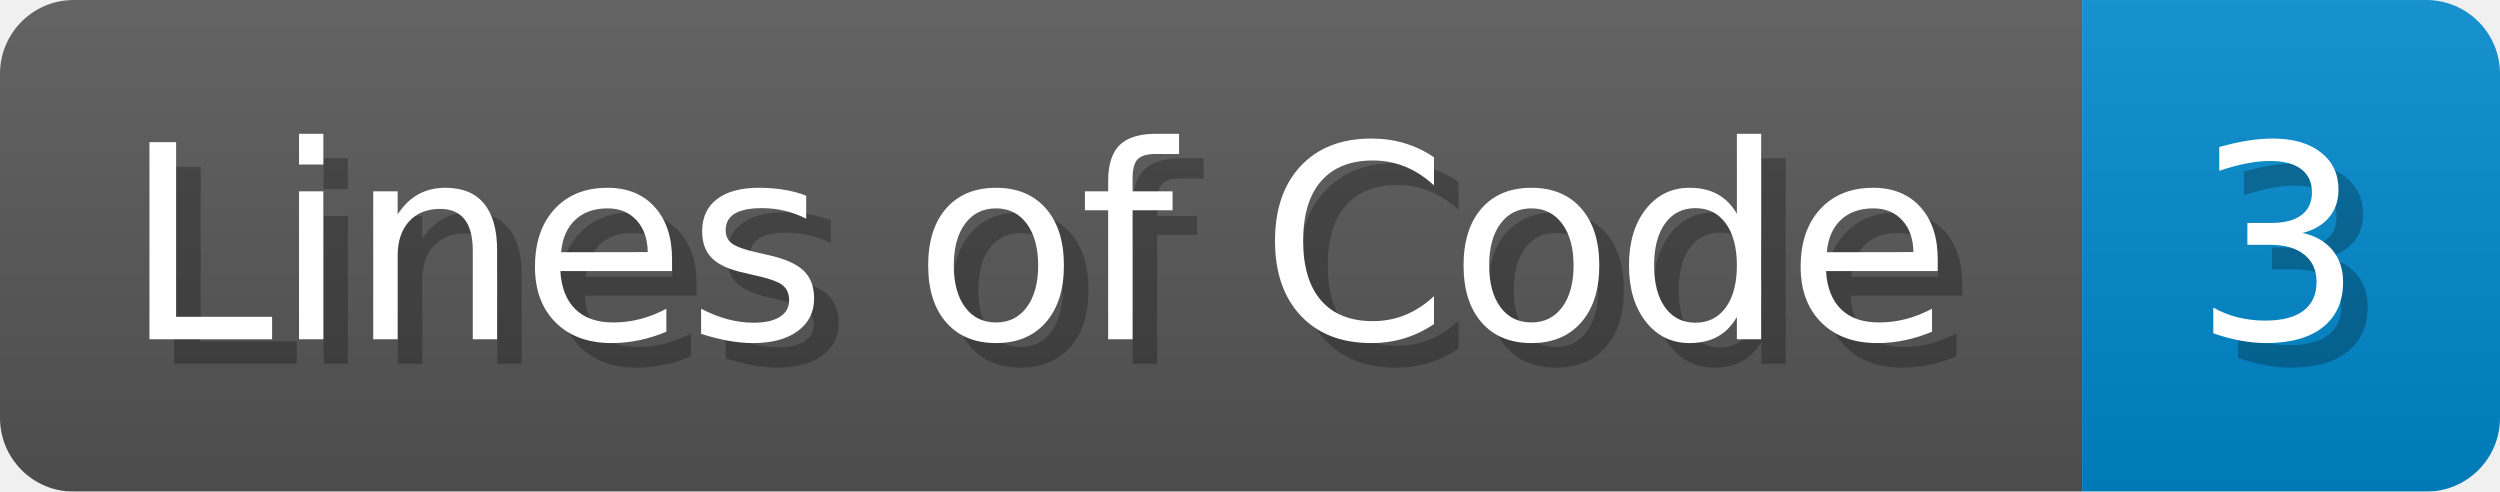
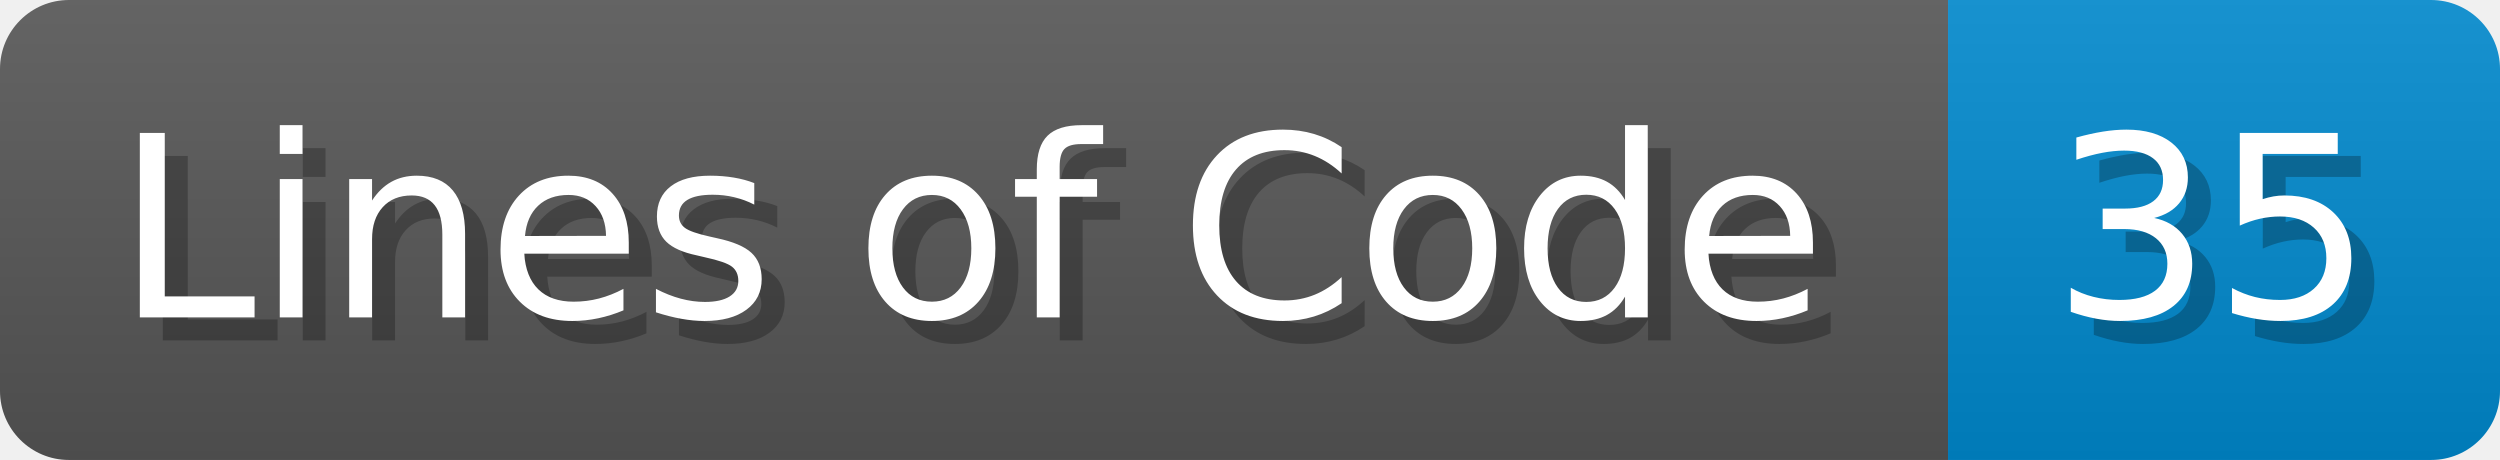
- <svg xmlns="http://www.w3.org/2000/svg" width="101.7" height="20" viewBox="0 0 1017 200">
+ <svg xmlns="http://www.w3.org/2000/svg" width="108.7" height="20" viewBox="0 0 1087 200">
  <linearGradient id="a" x2="0" y2="100%">
    <stop offset="0" stop-opacity=".1" stop-color="#EEE" />
    <stop offset="1" stop-opacity=".1" />
  </linearGradient>
  <mask id="m">
-     <rect width="1017" height="200" rx="30" fill="#FFF" />
+     <rect width="1087" height="200" rx="30" fill="#FFF" />
  </mask>
  <g mask="url(#m)">
    <rect width="847" height="200" fill="#555" />
-     <rect width="170" height="200" fill="#08C" x="847" />
-     <rect width="1017" height="200" fill="url(#a)" />
+     <rect width="240" height="200" fill="#08C" x="847" />
+     <rect width="1087" height="200" fill="url(#a)" />
  </g>
  <g fill="#fff" text-anchor="start" font-family="Verdana,DejaVu Sans,sans-serif" font-size="110">
    <text x="60" y="148" textLength="747" fill="#000" opacity="0.25">Lines of Code</text>
    <text x="50" y="138" textLength="747">Lines of Code</text>
-     <text x="902" y="148" textLength="70" fill="#000" opacity="0.25">3</text>
-     <text x="892" y="138" textLength="70">3</text>
+     <text x="902" y="148" textLength="140" fill="#000" opacity="0.25">35</text>
+     <text x="892" y="138" textLength="140">35</text>
  </g>
</svg>
